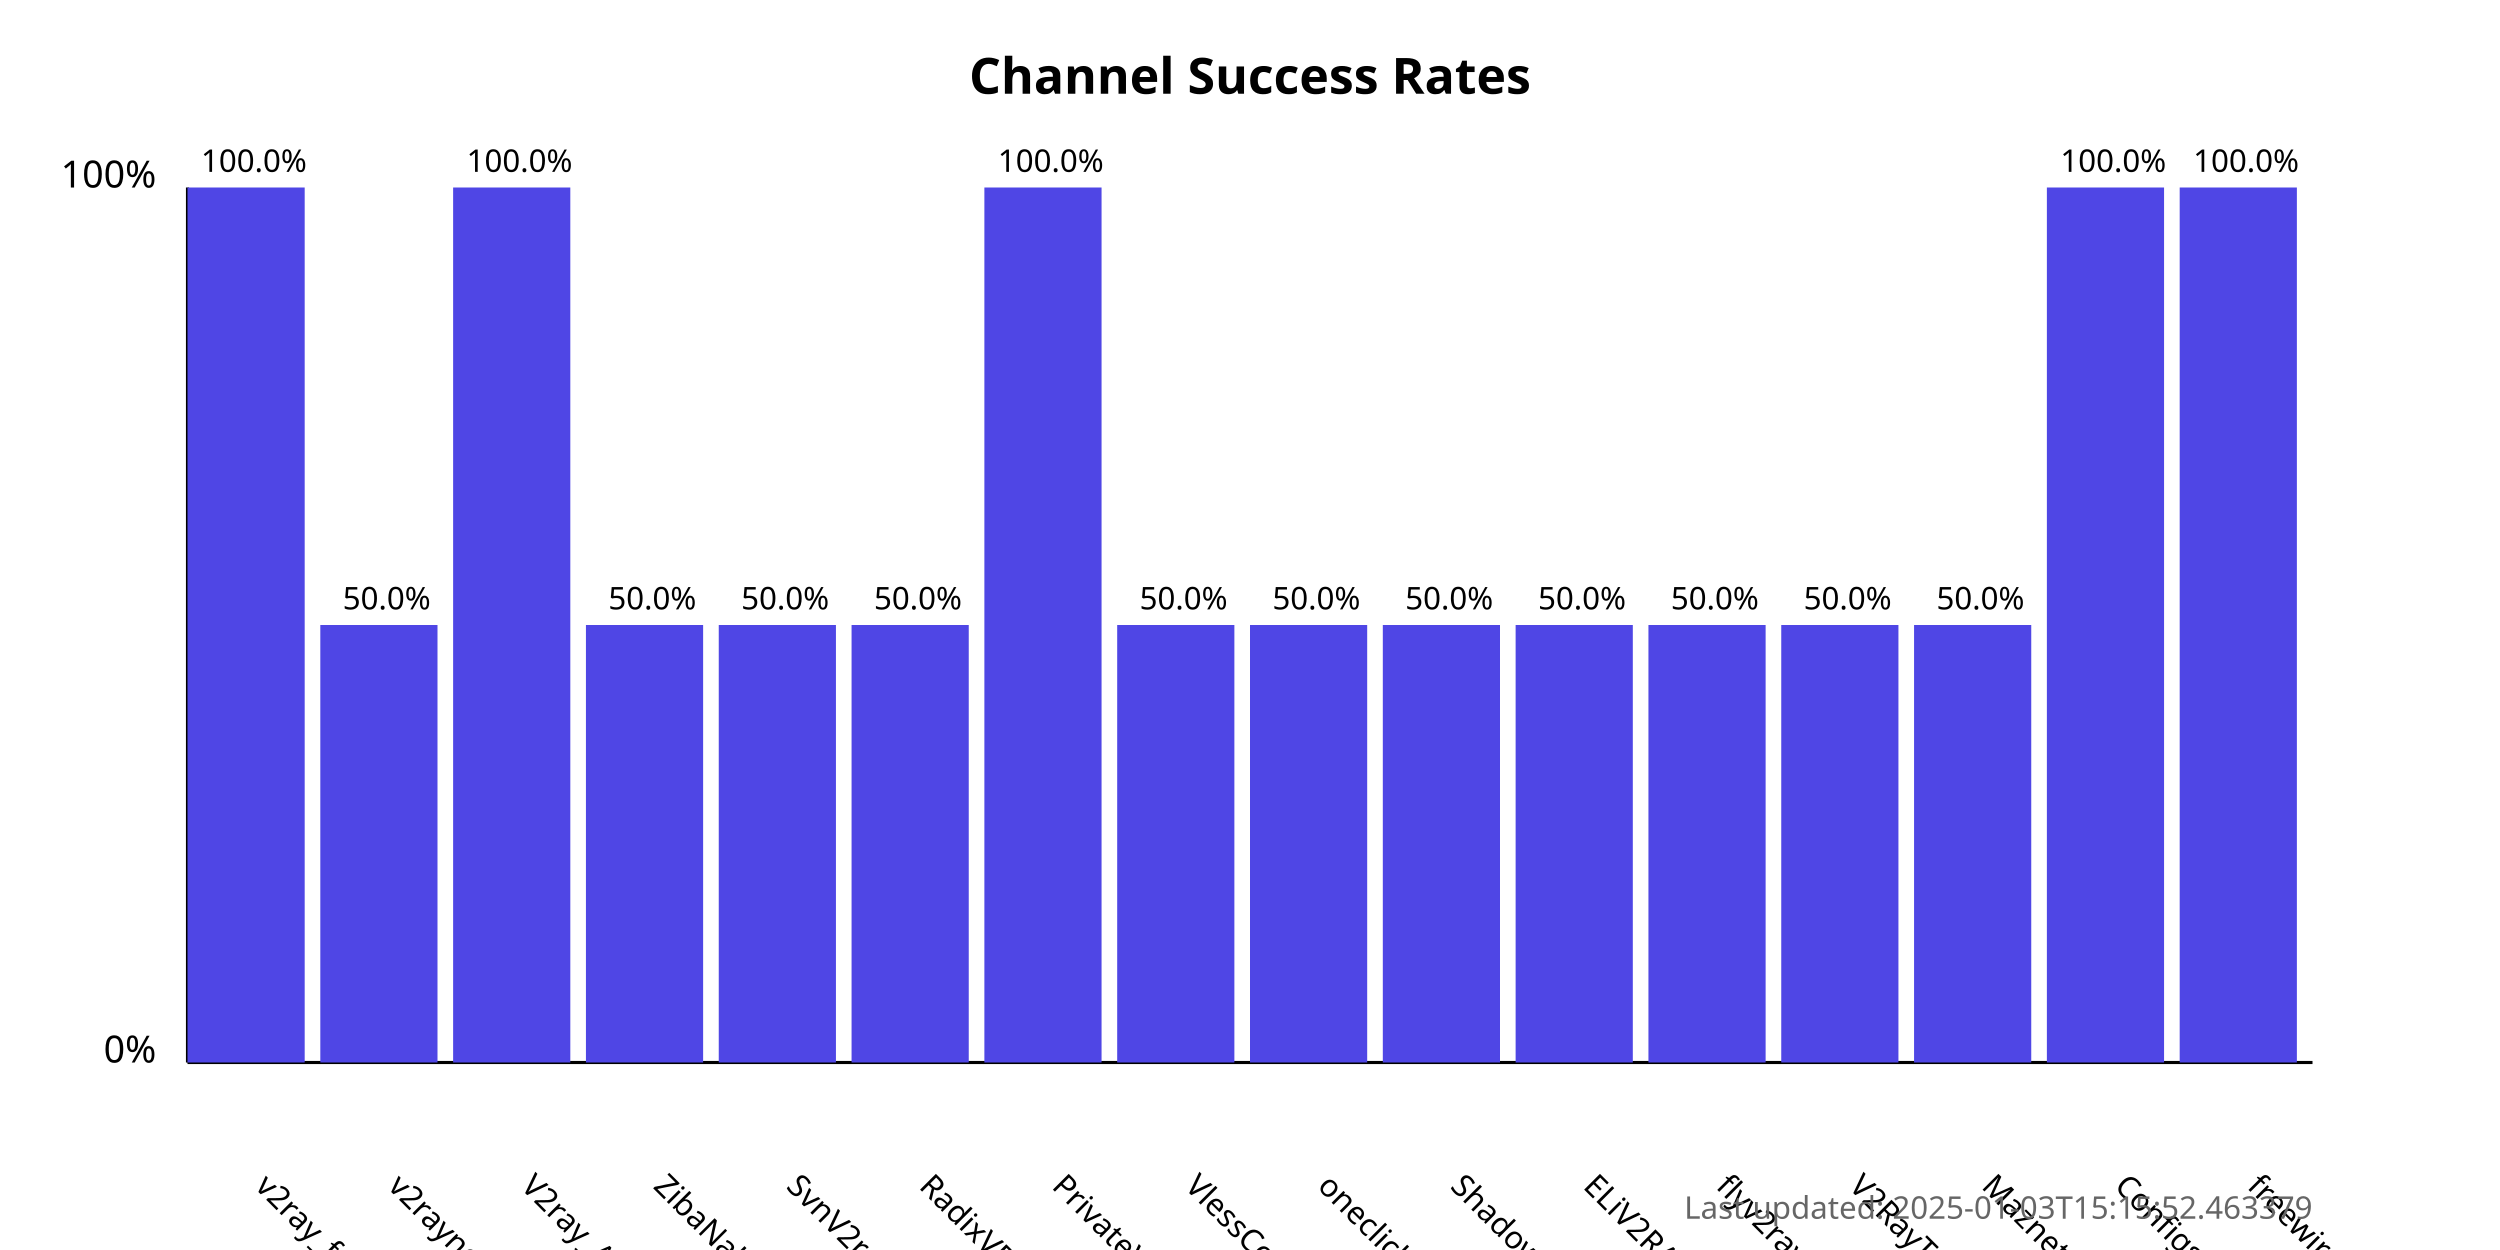
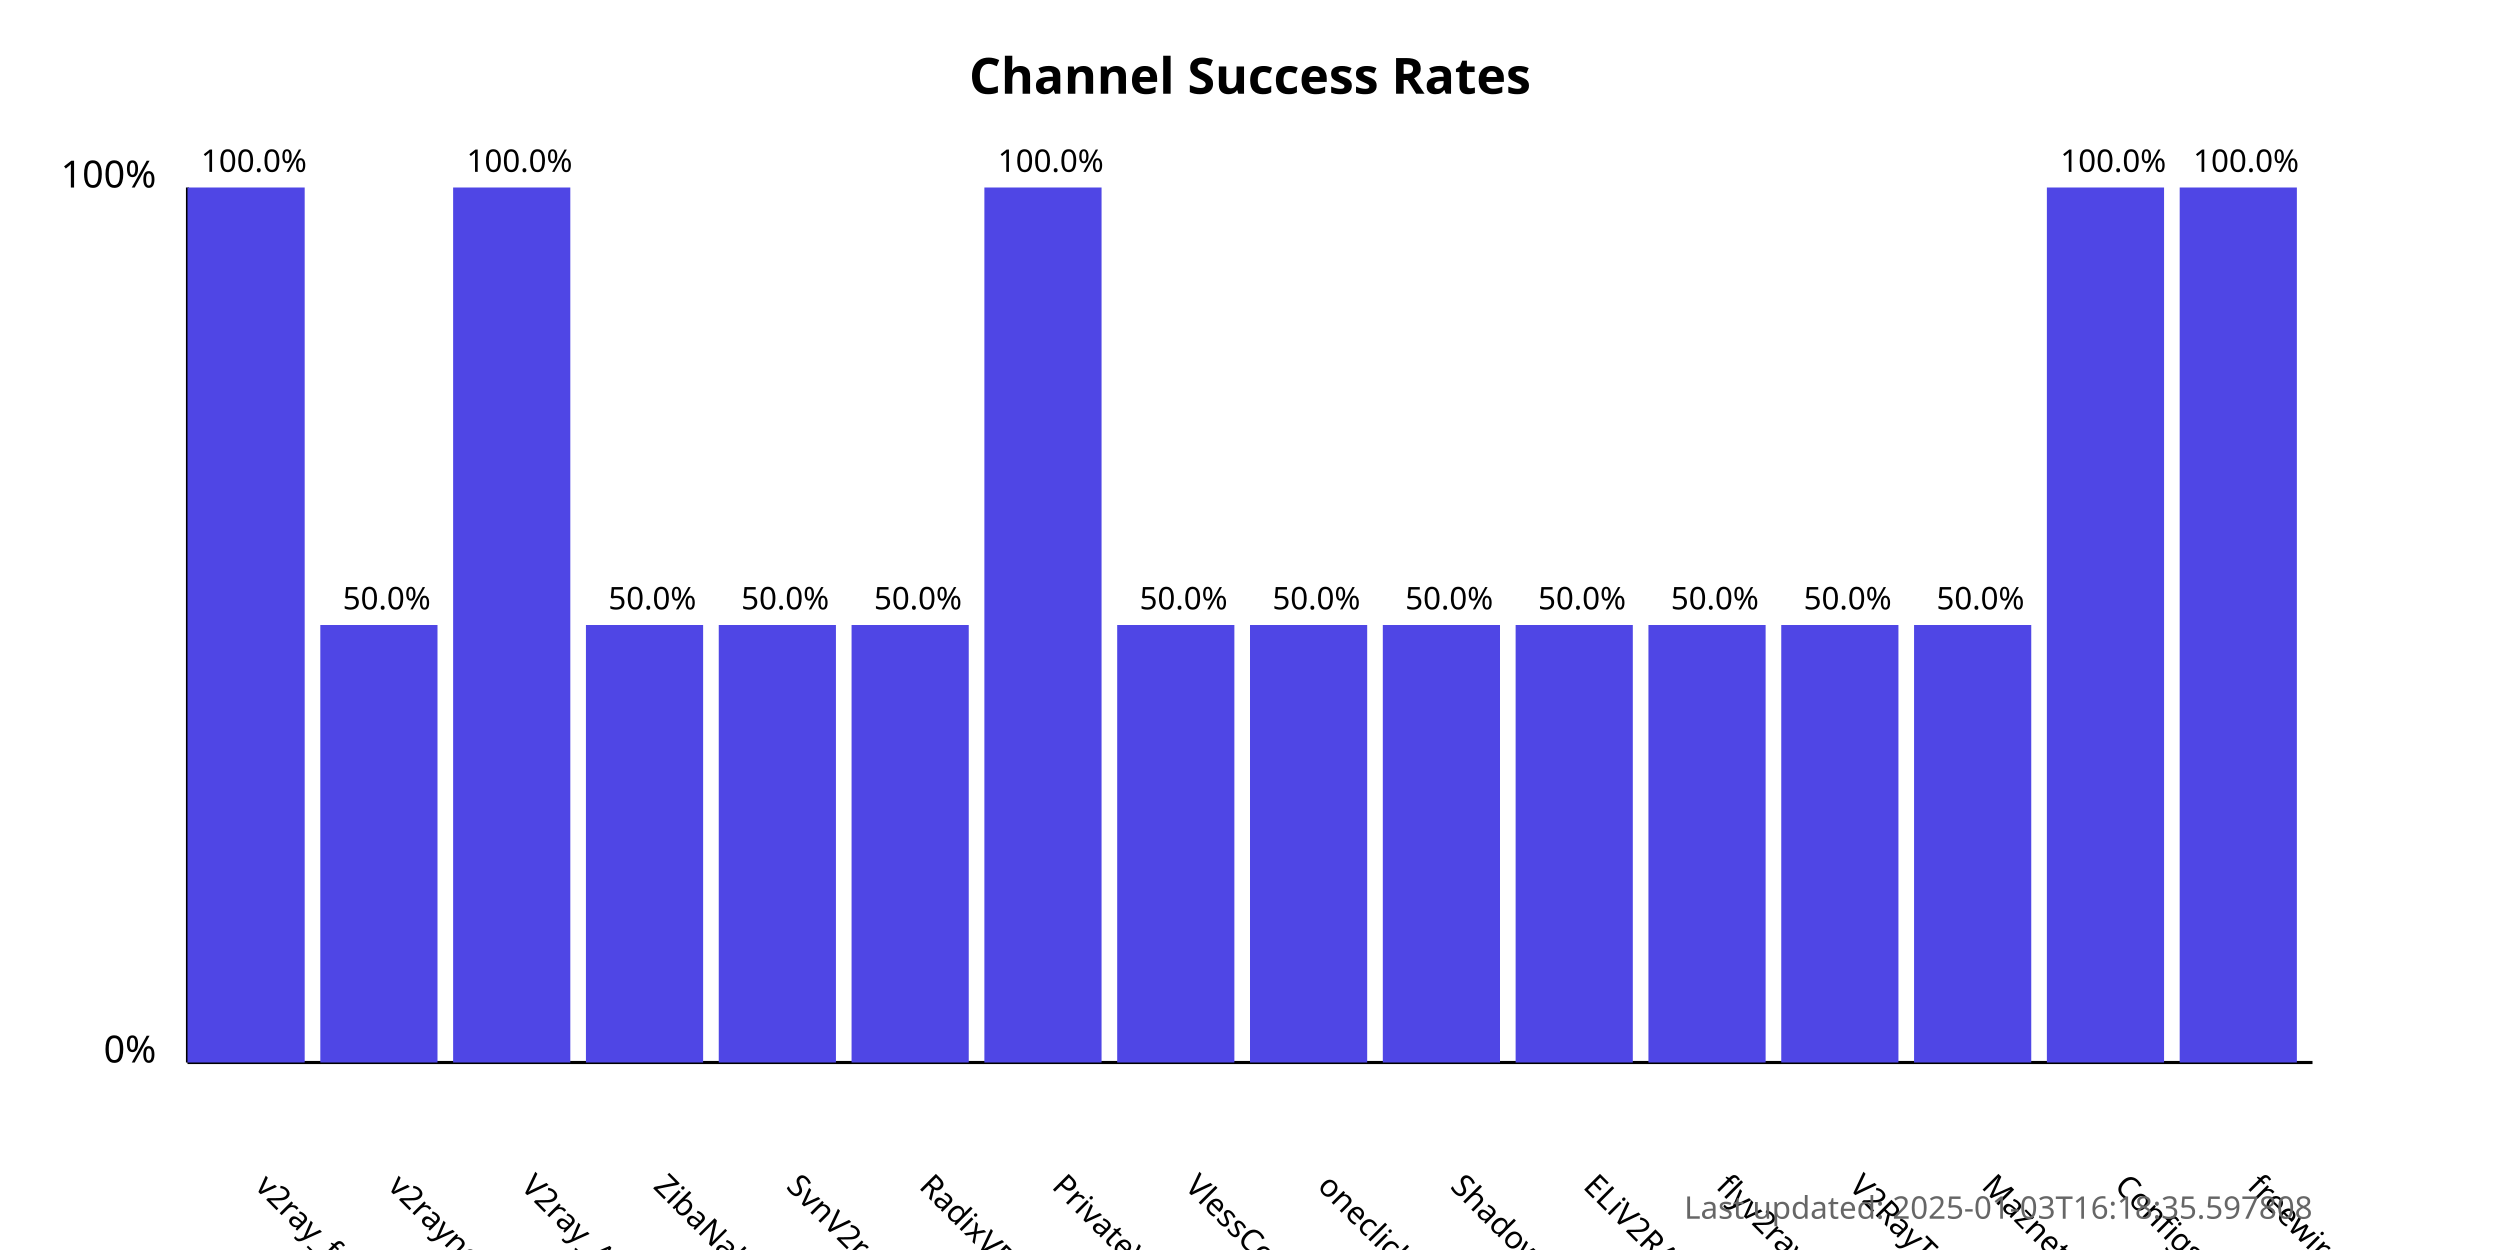
<svg xmlns="http://www.w3.org/2000/svg" width="800" height="400">
  <style>
            .chart-title { font: bold 16px sans-serif; }
            .axis-label { font: 12px sans-serif; }
            .tick-label { font: 10px sans-serif; }
            .bar { fill: #4f46e5; }
            .bar:hover { fill: #6366f1; }
            .timestamp { font: 10px sans-serif; fill: #666; }
        </style>
  <text x="400.0" y="30" text-anchor="middle" class="chart-title">
            Channel Success Rates
        </text>
  <line x1="60" y1="340" x2="60" y2="60" stroke="black" stroke-width="1" />
  <line x1="60" y1="340" x2="740" y2="340" stroke="black" stroke-width="1" />
  <text x="50" y="340" text-anchor="end" class="axis-label">0%</text>
  <text x="50" y="60" text-anchor="end" class="axis-label">100%</text>
  <g>
    <rect x="60" y="60.0" width="37.5" height="280.0" class="bar" />
    <text x="81.25" y="380" transform="rotate(45, 81.25, 380)" text-anchor="start" class="tick-label">
                v2ray_free_conf
            </text>
    <text x="81.25" y="55.0" text-anchor="middle" class="tick-label">
                100.0%
            </text>
  </g>
  <g>
    <rect x="102.5" y="200.0" width="37.5" height="140.0" class="bar" />
    <text x="123.75" y="380" transform="rotate(45, 123.75, 380)" text-anchor="start" class="tick-label">
                v2rayngvpn
            </text>
    <text x="123.75" y="195.0" text-anchor="middle" class="tick-label">
                50.0%
            </text>
  </g>
  <g>
    <rect x="145.0" y="60.0" width="37.5" height="280.0" class="bar" />
    <text x="166.25" y="380" transform="rotate(45, 166.25, 380)" text-anchor="start" class="tick-label">
                V2ray_Alpha
            </text>
    <text x="166.25" y="55.0" text-anchor="middle" class="tick-label">
                100.0%
            </text>
  </g>
  <g>
    <rect x="187.5" y="200.0" width="37.5" height="140.0" class="bar" />
    <text x="208.75" y="380" transform="rotate(45, 208.75, 380)" text-anchor="start" class="tick-label">
                ZibaNabz
            </text>
    <text x="208.75" y="195.0" text-anchor="middle" class="tick-label">
                50.0%
            </text>
  </g>
  <g>
    <rect x="230.0" y="200.0" width="37.5" height="140.0" class="bar" />
    <text x="251.25" y="380" transform="rotate(45, 251.25, 380)" text-anchor="start" class="tick-label">
                SvnV2ray
            </text>
    <text x="251.25" y="195.0" text-anchor="middle" class="tick-label">
                50.0%
            </text>
  </g>
  <g>
    <rect x="272.5" y="200.0" width="37.5" height="140.0" class="bar" />
    <text x="293.75" y="380" transform="rotate(45, 293.75, 380)" text-anchor="start" class="tick-label">
                RadixVPN
            </text>
    <text x="293.75" y="195.0" text-anchor="middle" class="tick-label">
                50.0%
            </text>
  </g>
  <g>
    <rect x="315.0" y="60.0" width="37.5" height="280.0" class="bar" />
    <text x="336.25" y="380" transform="rotate(45, 336.25, 380)" text-anchor="start" class="tick-label">
                PrivateVPNs
            </text>
    <text x="336.25" y="55.0" text-anchor="middle" class="tick-label">
                100.0%
            </text>
  </g>
  <g>
    <rect x="357.5" y="200.0" width="37.5" height="140.0" class="bar" />
    <text x="378.75" y="380" transform="rotate(45, 378.75, 380)" text-anchor="start" class="tick-label">
                VlessConfig
            </text>
    <text x="378.75" y="195.0" text-anchor="middle" class="tick-label">
                50.0%
            </text>
  </g>
  <g>
    <rect x="400.0" y="200.0" width="37.5" height="140.0" class="bar" />
    <text x="421.25" y="380" transform="rotate(45, 421.25, 380)" text-anchor="start" class="tick-label">
                oneclickvpnkeys
            </text>
    <text x="421.25" y="195.0" text-anchor="middle" class="tick-label">
                50.0%
            </text>
  </g>
  <g>
    <rect x="442.5" y="200.0" width="37.5" height="140.0" class="bar" />
    <text x="463.75" y="380" transform="rotate(45, 463.75, 380)" text-anchor="start" class="tick-label">
                ShadowProxy66
            </text>
    <text x="463.75" y="195.0" text-anchor="middle" class="tick-label">
                50.0%
            </text>
  </g>
  <g>
    <rect x="485.0" y="200.0" width="37.5" height="140.0" class="bar" />
    <text x="506.25" y="380" transform="rotate(45, 506.25, 380)" text-anchor="start" class="tick-label">
                ELiV2RAY
            </text>
    <text x="506.25" y="195.0" text-anchor="middle" class="tick-label">
                50.0%
            </text>
  </g>
  <g>
    <rect x="527.5" y="200.0" width="37.5" height="140.0" class="bar" />
    <text x="548.75" y="380" transform="rotate(45, 548.75, 380)" text-anchor="start" class="tick-label">
                flyv2ray
            </text>
    <text x="548.75" y="195.0" text-anchor="middle" class="tick-label">
                50.0%
            </text>
  </g>
  <g>
    <rect x="570.0" y="200.0" width="37.5" height="140.0" class="bar" />
    <text x="591.25" y="380" transform="rotate(45, 591.25, 380)" text-anchor="start" class="tick-label">
                V2RayTz
            </text>
    <text x="591.25" y="195.0" text-anchor="middle" class="tick-label">
                50.0%
            </text>
  </g>
  <g>
    <rect x="612.5" y="200.0" width="37.5" height="140.0" class="bar" />
    <text x="633.75" y="380" transform="rotate(45, 633.75, 380)" text-anchor="start" class="tick-label">
                Maznet
            </text>
    <text x="633.75" y="195.0" text-anchor="middle" class="tick-label">
                50.0%
            </text>
  </g>
  <g>
    <rect x="655.0" y="60.0" width="37.5" height="280.0" class="bar" />
    <text x="676.25" y="380" transform="rotate(45, 676.25, 380)" text-anchor="start" class="tick-label">
                ConfigsHUB
            </text>
    <text x="676.25" y="55.0" text-anchor="middle" class="tick-label">
                100.0%
            </text>
  </g>
  <g>
    <rect x="697.5" y="60.0" width="37.5" height="280.0" class="bar" />
    <text x="718.75" y="380" transform="rotate(45, 718.75, 380)" text-anchor="start" class="tick-label">
                freewireguard
            </text>
    <text x="718.75" y="55.0" text-anchor="middle" class="tick-label">
                100.0%
            </text>
  </g>
  <text x="740" y="390" text-anchor="end" class="timestamp">
-             Last updated: 2025-01-03T15:15:52.463379
+             Last updated: 2025-01-03T16:18:35.597808
        </text>
</svg>
